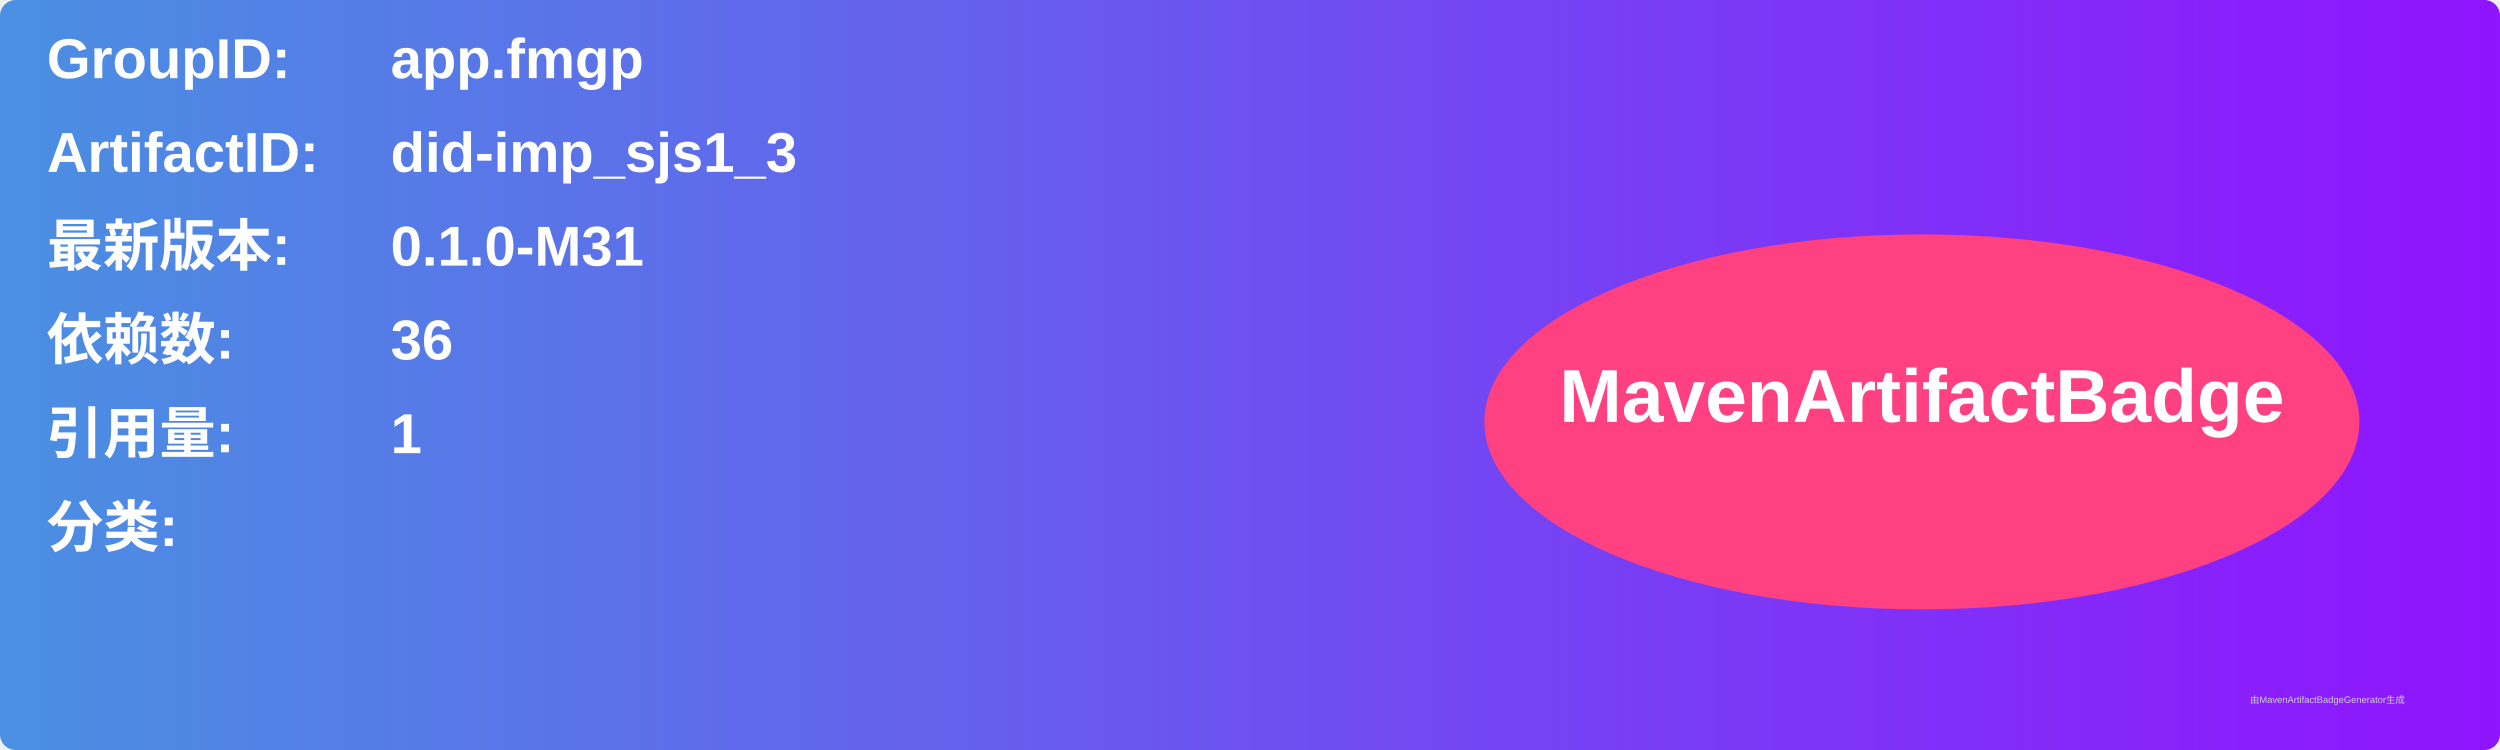
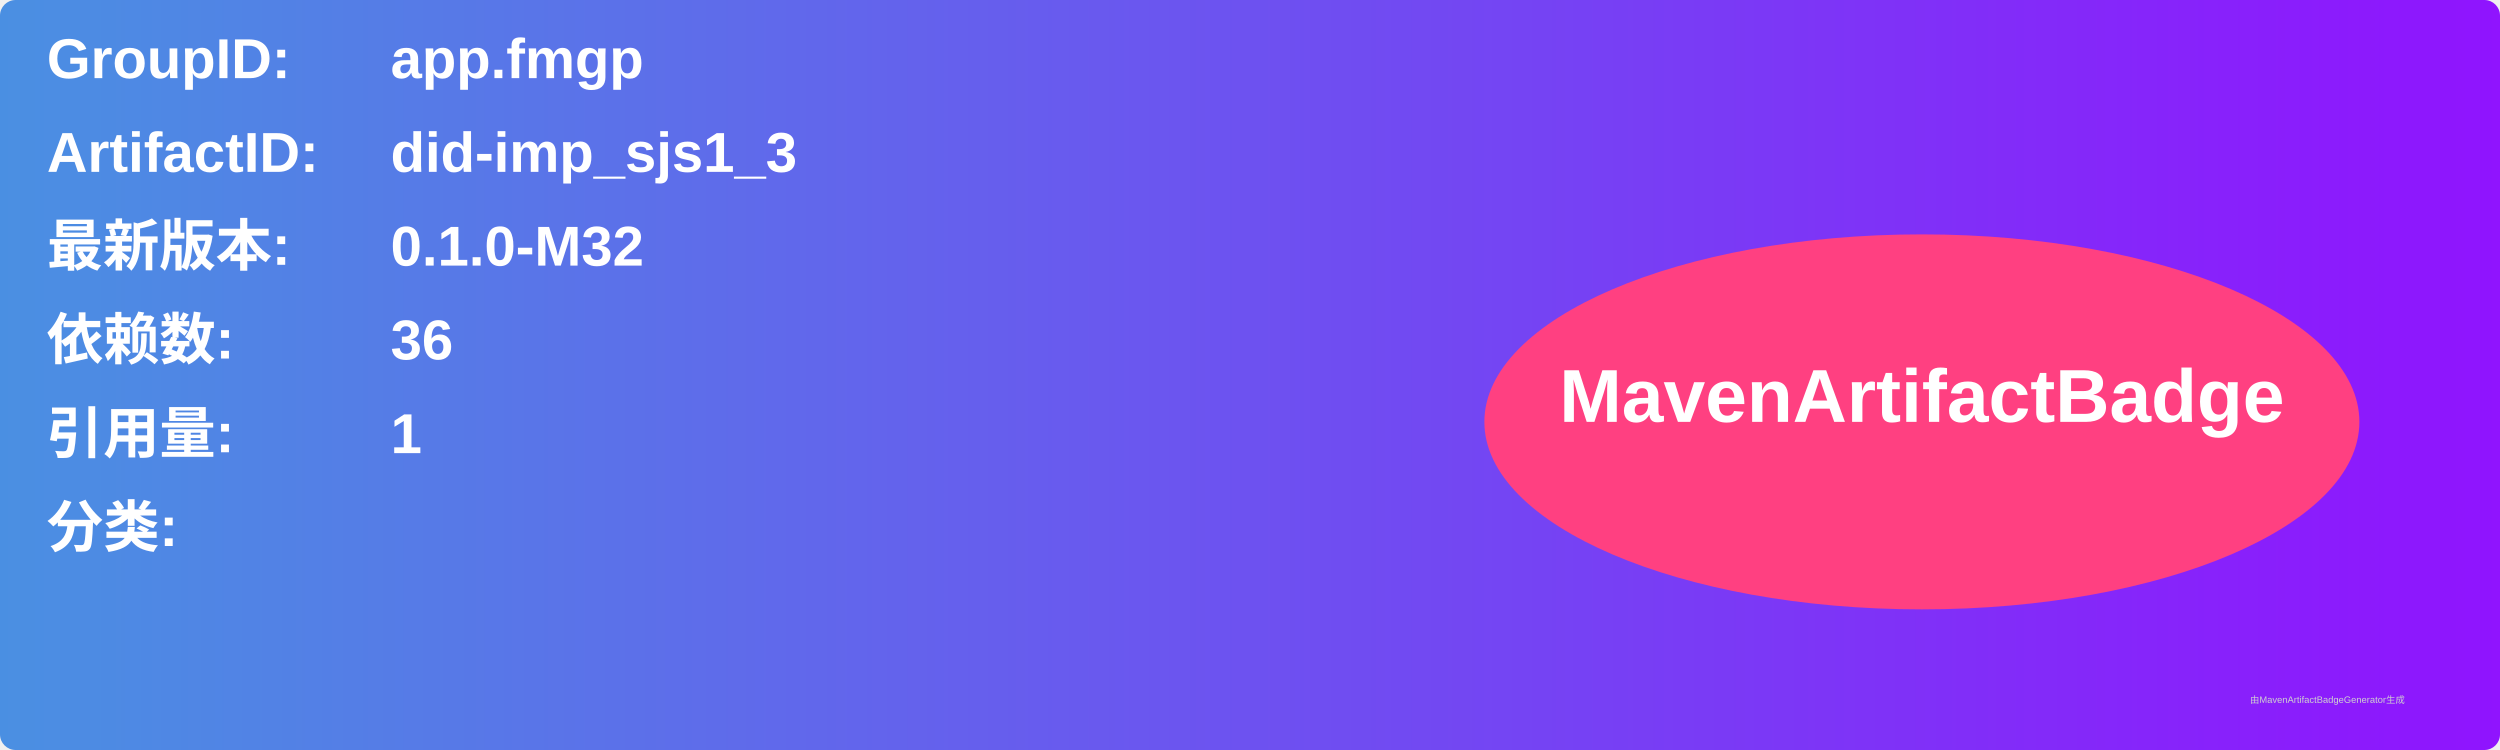
<svg xmlns="http://www.w3.org/2000/svg" width="800" height="240" viewBox="0 0 800 240">
  <linearGradient id="grad" x1="0%" y1="0%" x2="100%" y2="0%">
    <stop offset="0%" stop-color="#4a90e2" />
    <stop offset="100%" stop-color="#9013fe" />
  </linearGradient>
  <rect width="100%" height="100%" rx="5" ry="5" fill="url(#grad)" />
  <g transform="translate(15, 15)">
    <text x="0" y="10" font-family="Arial" font-size="18" fill="white" font-weight="bold" width="260">GroupID:</text>
    <text x="110" y="10" font-family="Arial" font-size="18" fill="white" font-weight="bold" width="460">app.fmgp</text>
    <text x="0" y="40" font-family="Arial" font-size="18" fill="white" font-weight="bold" width="260">ArtifactID:</text>
    <text x="110" y="40" font-family="Arial" font-size="18" fill="white" font-weight="bold" width="460">did-imp_sjs1_3</text>
    <text x="0" y="70" font-family="Arial" font-size="18" fill="white" font-weight="bold">最新版本:</text>
    <text x="110" y="70" font-family="Arial" font-size="18" fill="white" font-weight="bold">
-       <tspan font-weight="bold">0.1.0-M31</tspan>
+       <tspan font-weight="bold">0.1.0-M32</tspan>
    </text>
    <text x="0" y="100" font-family="Arial" font-size="18" fill="white" font-weight="bold">依赖数: </text>
    <text x="110" y="100" font-family="Arial" font-size="18" fill="white">
      <tspan font-weight="bold">36</tspan>
    </text>
    <text x="0" y="130" font-family="Arial" font-size="18" fill="white" font-weight="bold">引用量: </text>
    <text x="110" y="130" font-family="Arial" font-size="18" fill="white">
      <tspan font-weight="bold">1</tspan>
    </text>
    <text x="0" y="160" font-family="Arial" font-size="18" fill="white" font-weight="bold">分类:</text>
    <text x="10" y="190" font-family="Arial" font-size="10" fill="white">
      <tspan font-weight="bold" />
    </text>
    <ellipse cx="600" cy="120" rx="140" ry="60" fill="#ff4081" />
    <text x="600" y="120" text-anchor="middle" font-family="Arial" font-size="24" fill="white" font-weight="bold">MavenArtifactBadge</text>
  </g>
  <text x="720" y="225" font-family="Arial" font-size="3" fill="#d0d0d0">由MavenArtifactBadgeGenerator生成</text>
</svg>
